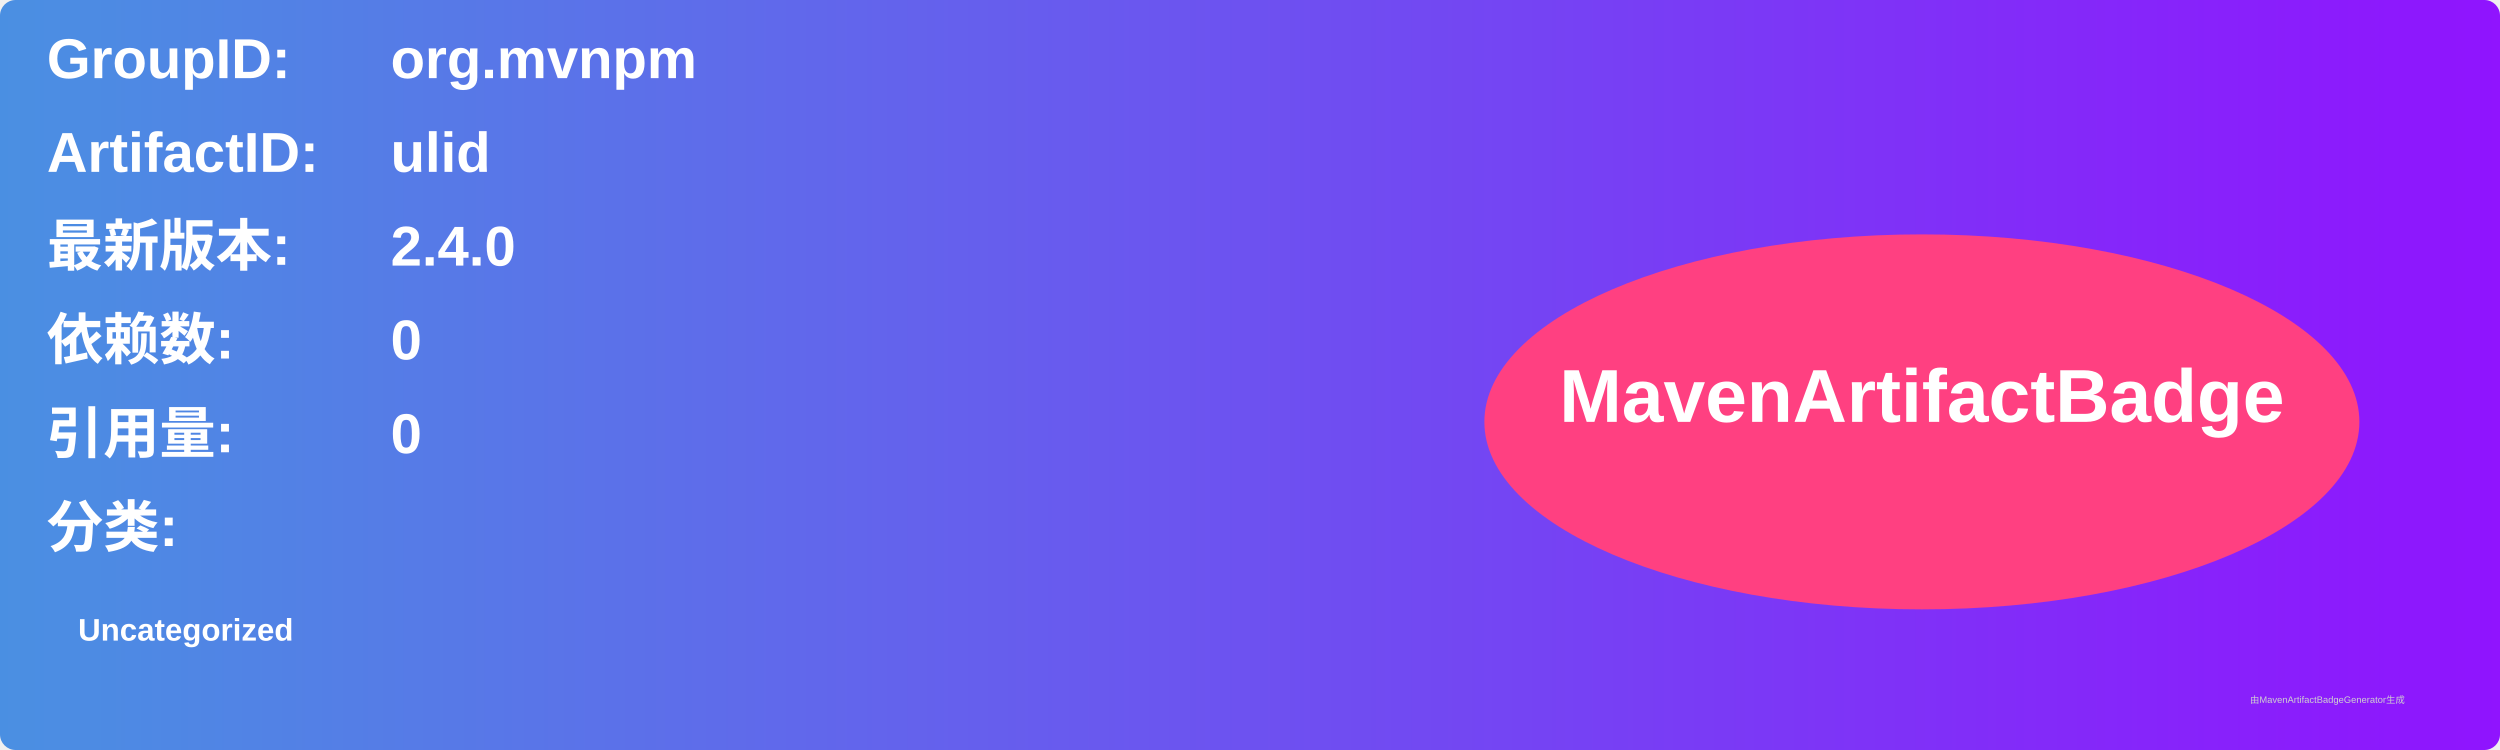
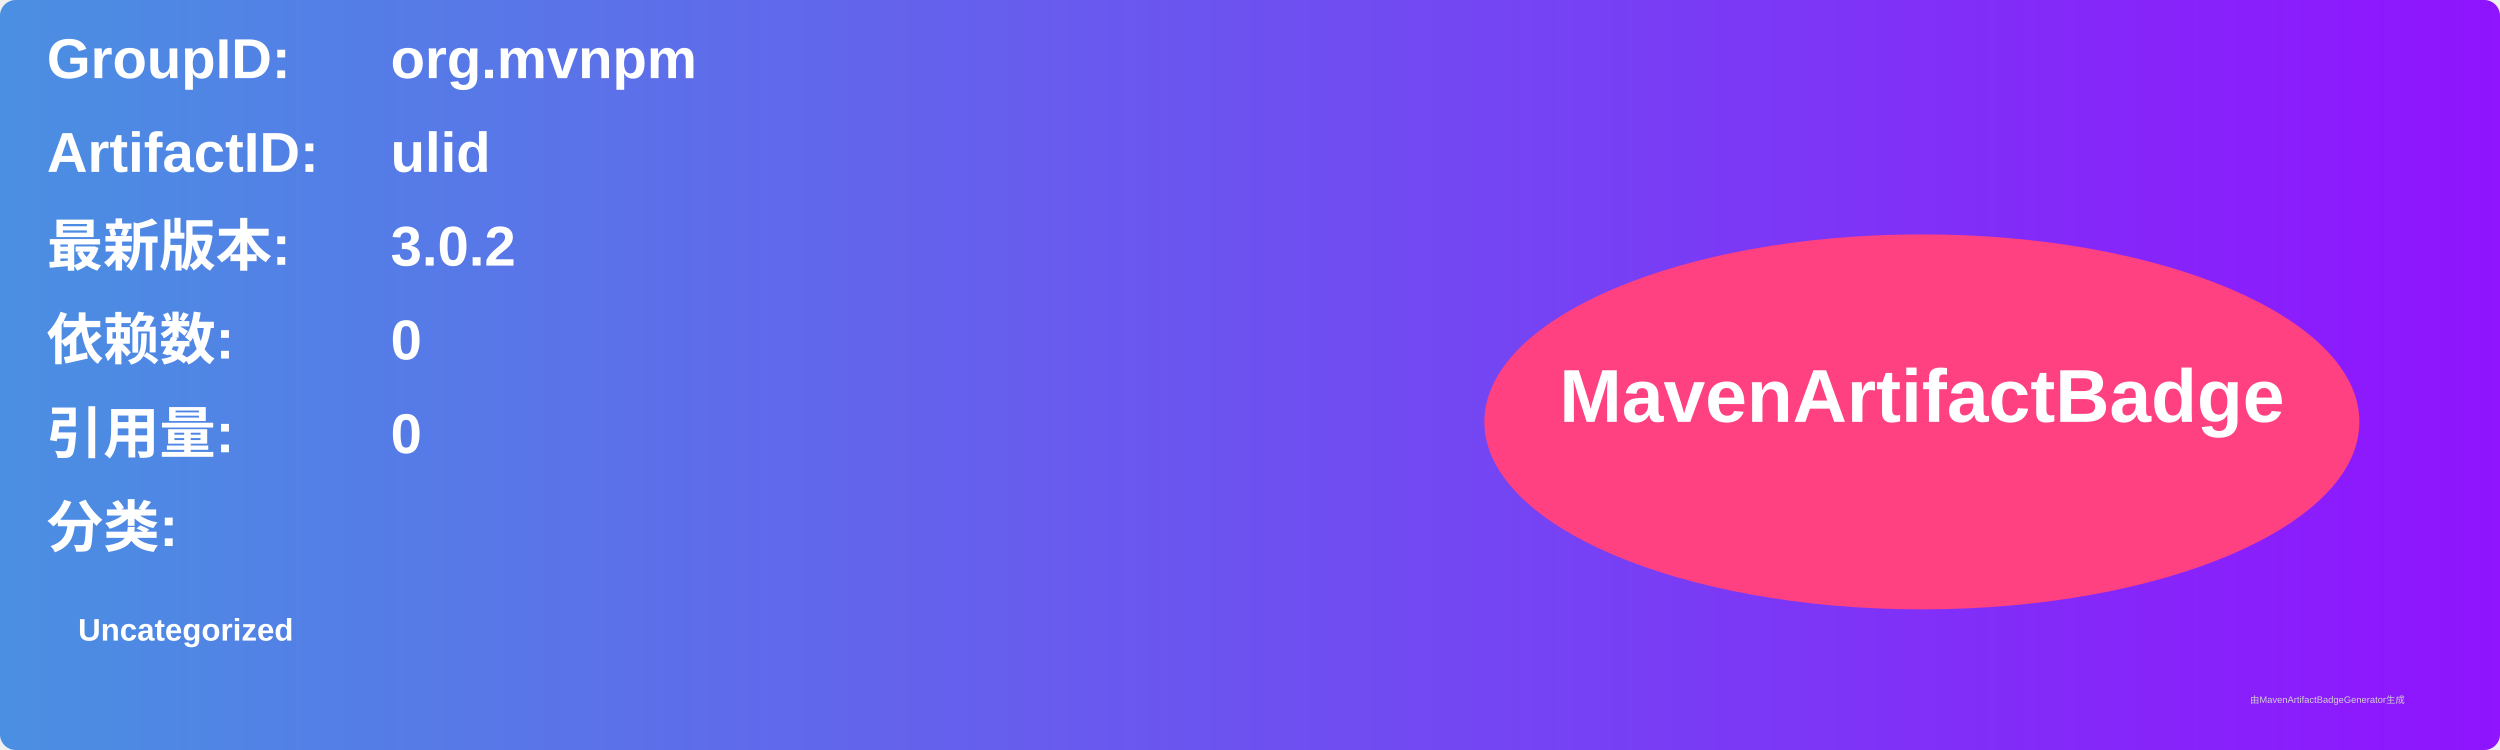
<svg xmlns="http://www.w3.org/2000/svg" width="800" height="240" viewBox="0 0 800 240">
  <linearGradient id="grad" x1="0%" y1="0%" x2="100%" y2="0%">
    <stop offset="0%" stop-color="#4a90e2" />
    <stop offset="100%" stop-color="#9013fe" />
  </linearGradient>
  <rect width="100%" height="100%" rx="5" ry="5" fill="url(#grad)" />
  <g transform="translate(15, 15)">
    <text x="0" y="10" font-family="Arial" font-size="18" fill="white" font-weight="bold" width="260">GroupID:</text>
    <text x="110" y="10" font-family="Arial" font-size="18" fill="white" font-weight="bold" width="460">org.mvnpm</text>
    <text x="0" y="40" font-family="Arial" font-size="18" fill="white" font-weight="bold" width="260">ArtifactID:</text>
    <text x="110" y="40" font-family="Arial" font-size="18" fill="white" font-weight="bold" width="460">ulid</text>
    <text x="0" y="70" font-family="Arial" font-size="18" fill="white" font-weight="bold">最新版本:</text>
    <text x="110" y="70" font-family="Arial" font-size="18" fill="white" font-weight="bold">
-       <tspan font-weight="bold">2.4.0</tspan>
+       <tspan font-weight="bold">3.0.2</tspan>
    </text>
    <text x="0" y="100" font-family="Arial" font-size="18" fill="white" font-weight="bold">依赖数: </text>
    <text x="110" y="100" font-family="Arial" font-size="18" fill="white">
      <tspan font-weight="bold">0</tspan>
    </text>
    <text x="0" y="130" font-family="Arial" font-size="18" fill="white" font-weight="bold">引用量: </text>
    <text x="110" y="130" font-family="Arial" font-size="18" fill="white">
      <tspan font-weight="bold">0</tspan>
    </text>
    <text x="0" y="160" font-family="Arial" font-size="18" fill="white" font-weight="bold">分类:</text>
    <text x="10" y="190" font-family="Arial" font-size="10" fill="white">
      <tspan font-weight="bold">Uncategorized</tspan>
    </text>
    <ellipse cx="600" cy="120" rx="140" ry="60" fill="#ff4081" />
    <text x="600" y="120" text-anchor="middle" font-family="Arial" font-size="24" fill="white" font-weight="bold">MavenArtifactBadge</text>
  </g>
  <text x="720" y="225" font-family="Arial" font-size="3" fill="#d0d0d0">由MavenArtifactBadgeGenerator生成</text>
</svg>
